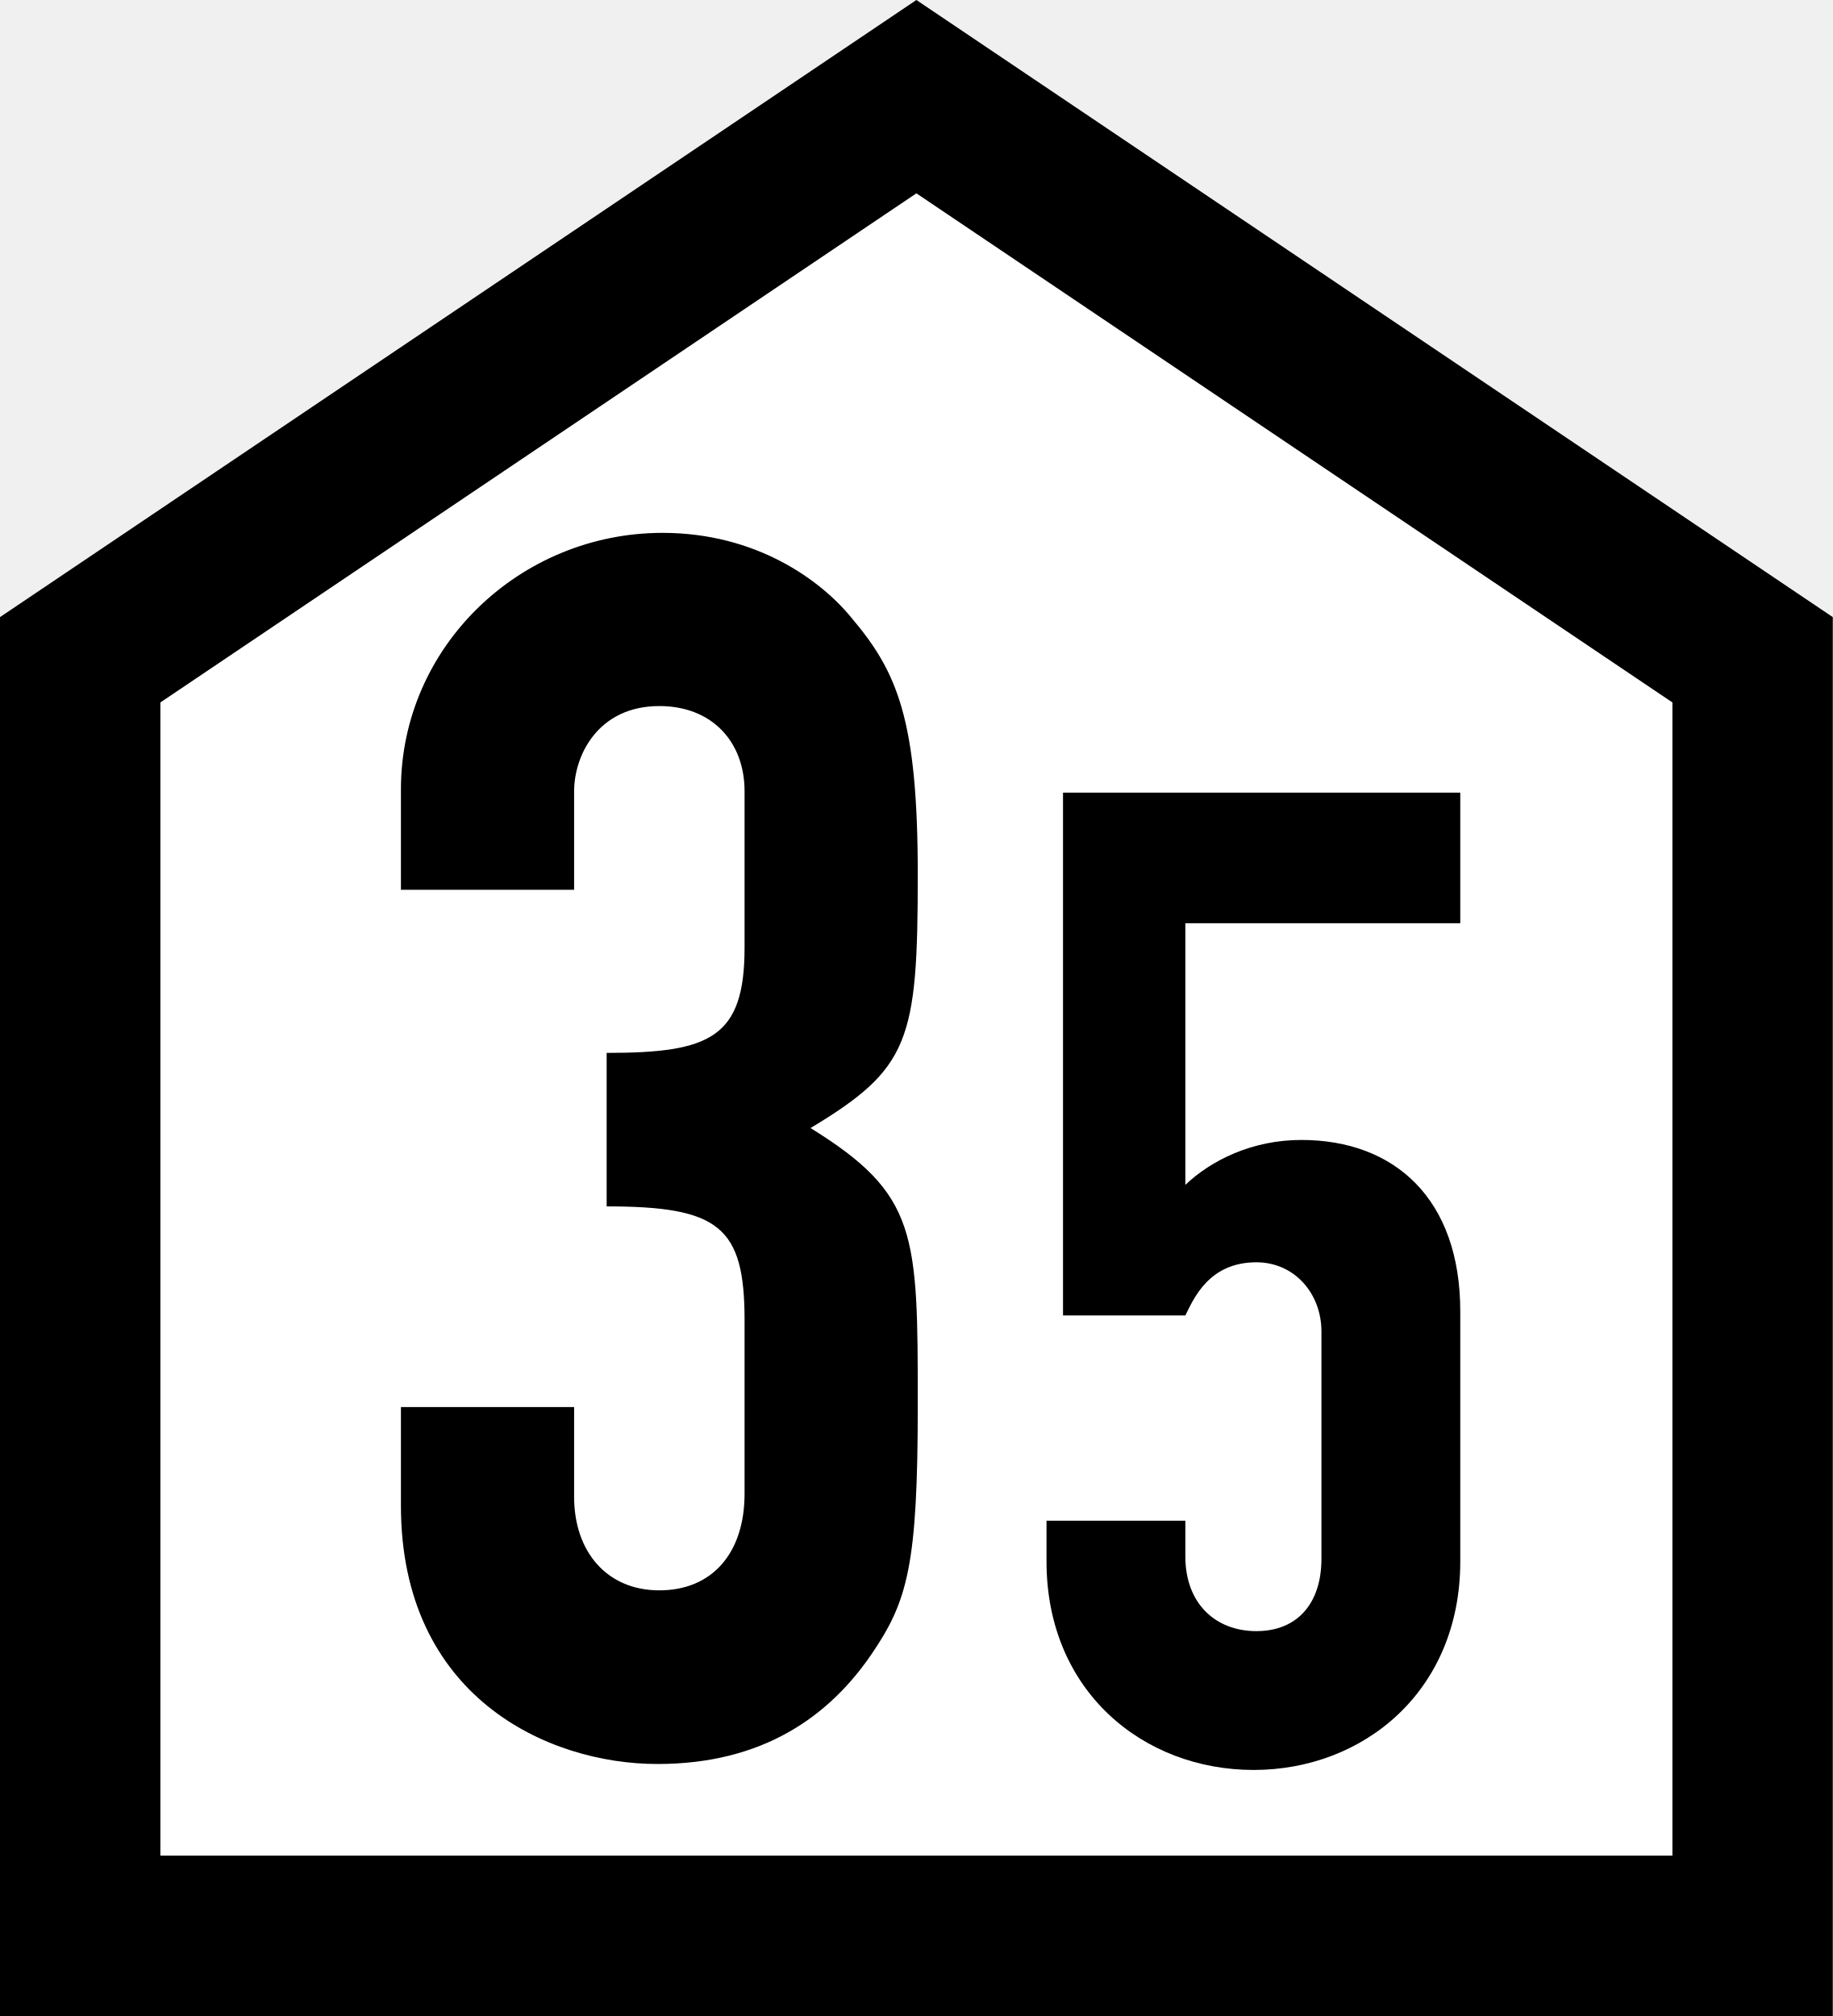
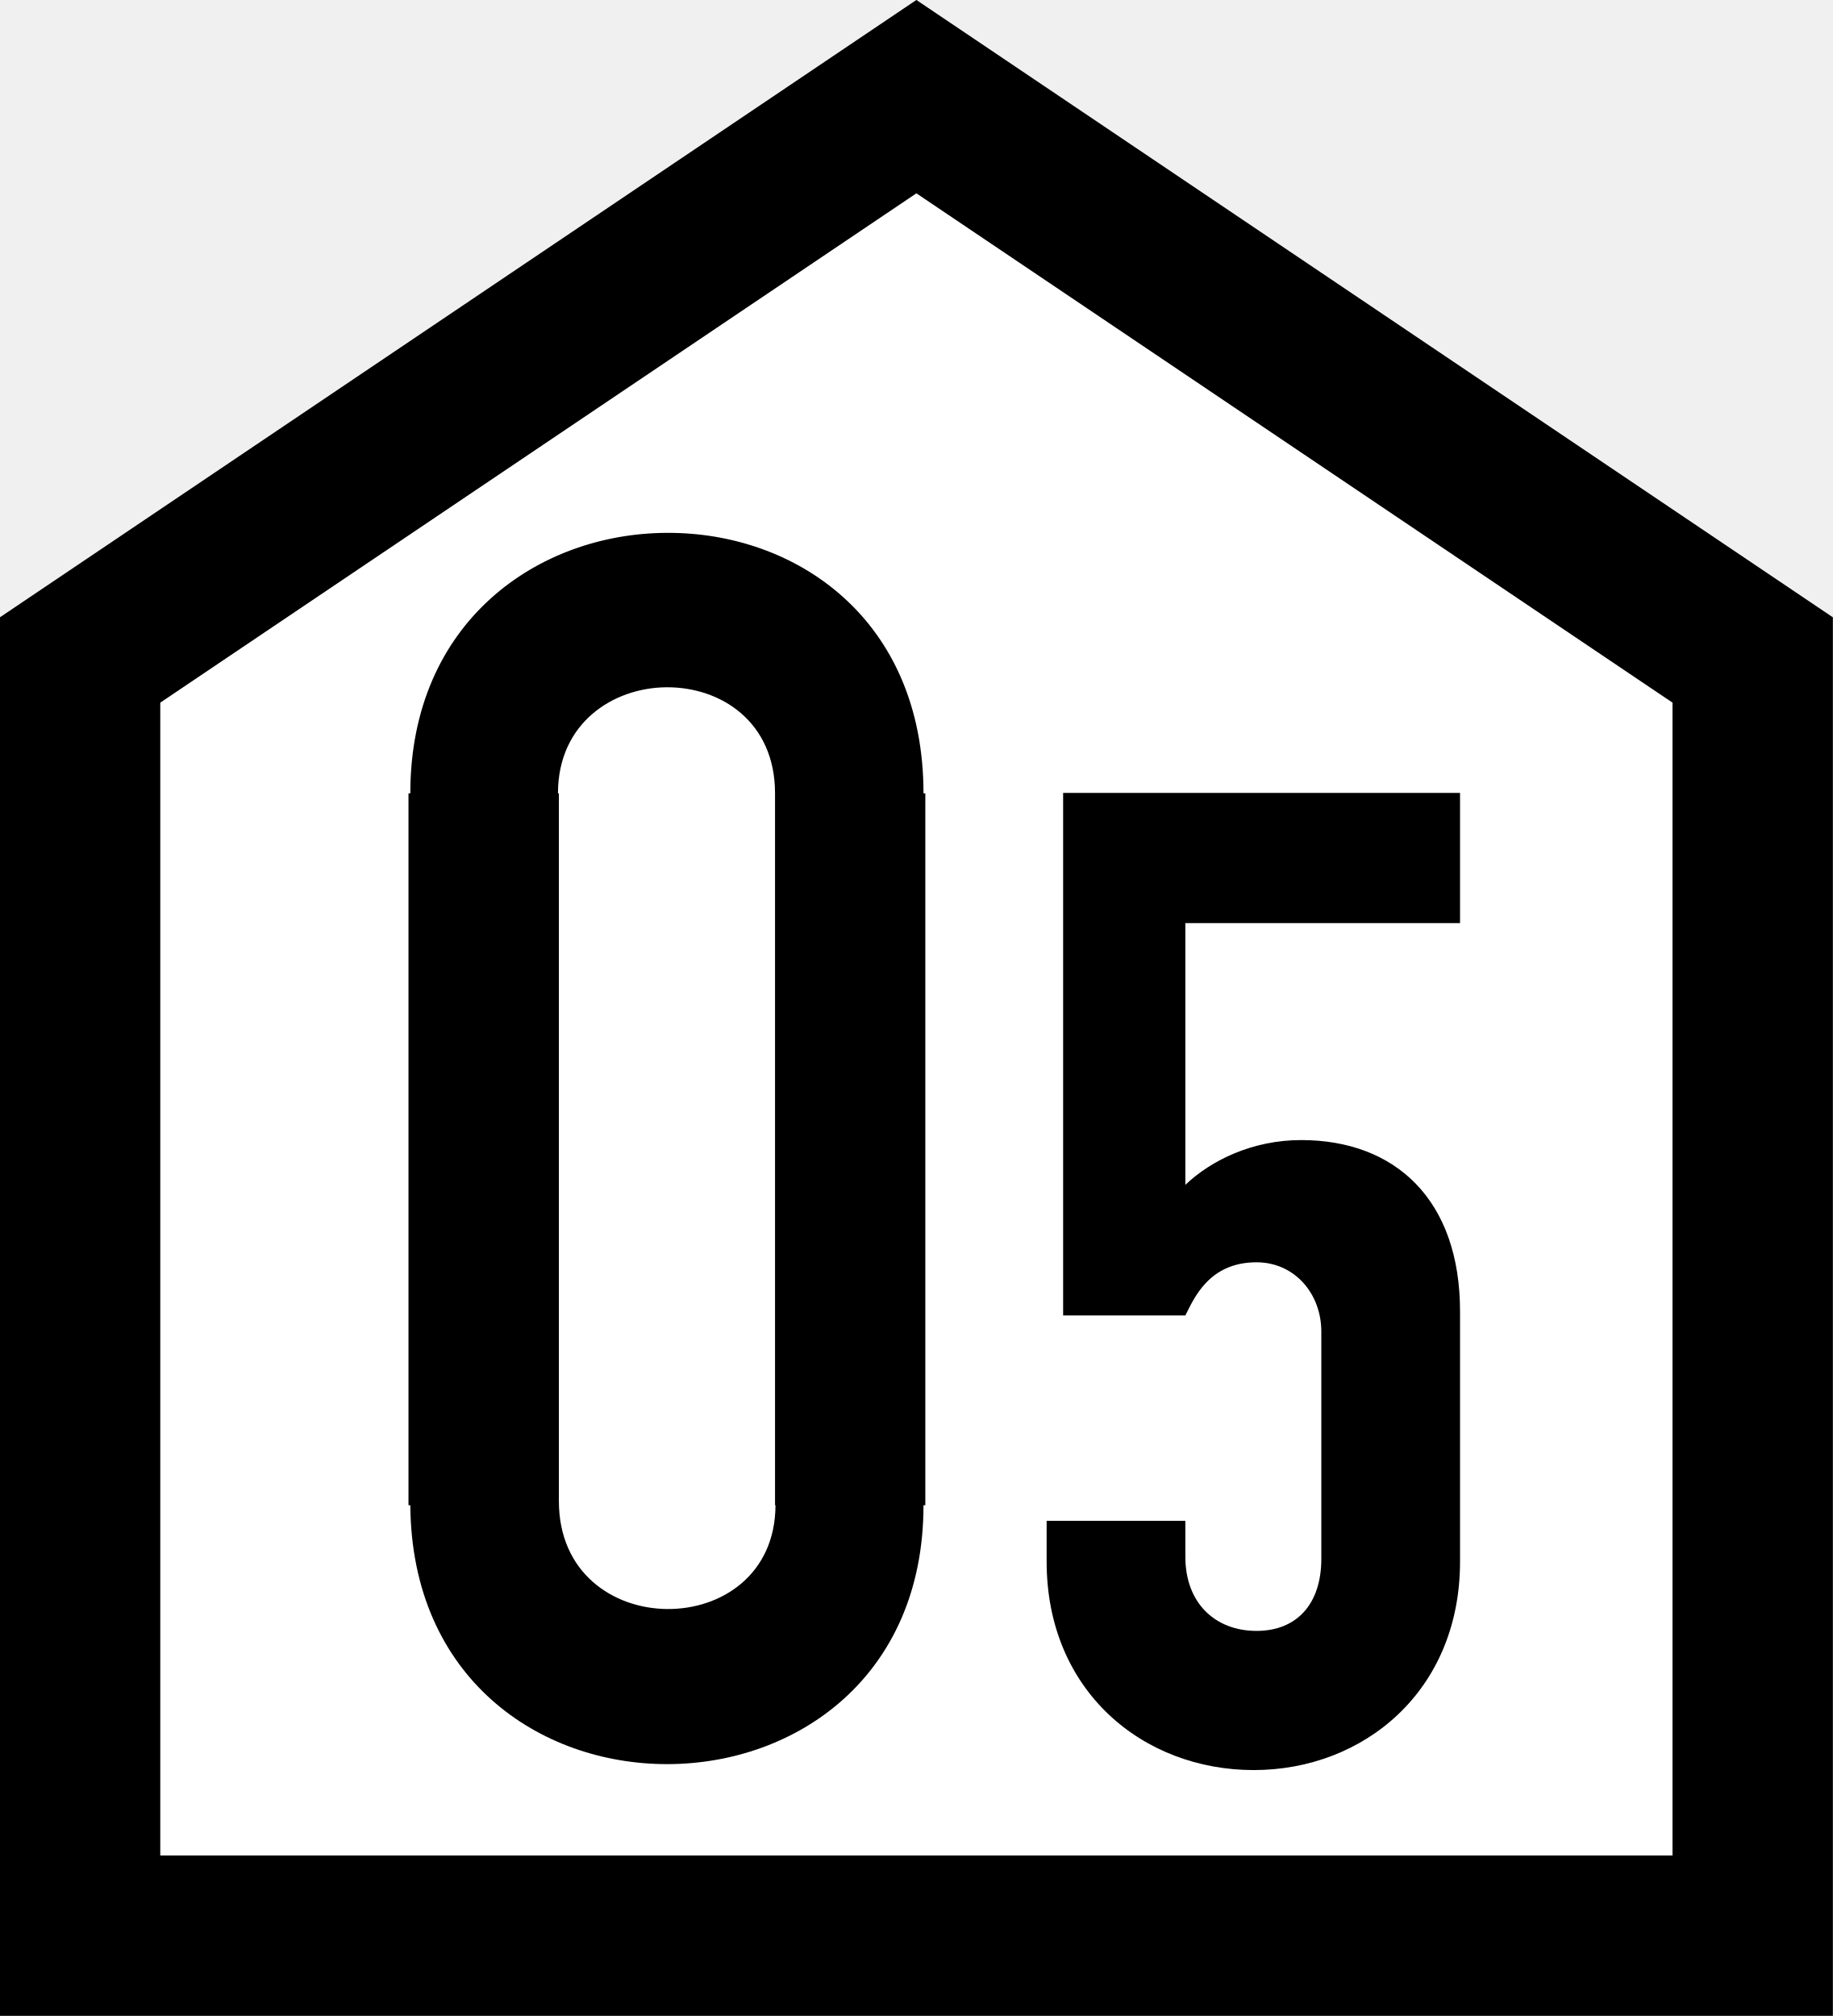
- <svg xmlns="http://www.w3.org/2000/svg" xml:space="preserve" width="400" height="440">
-   <path id="background" fill="#ffffff" stroke="#000000" stroke-width="35" d="M 17.5,422.5 V 144 L 200,21.098 L 382.5,144 V 422.5 Z" />
-   <path id="number_3" fill="#000000" d="M 132.4,263.3 C 156.9,263.3 162.5,267.7 162.5,288.1 V 326.0 C 162.5,339.0 155.4,347.1 143.9,347.1 132.4,347.1 125.3,338.6 125.3,326.7 V 307.1 H 87.5 V 328.6 C 87.5,370.2 119.4,385.0 143.5,385.0 166.5,385.0 181.0,374.6 190.3,360.9 198.1,349.4 200.3,341.6 200.3,306.7 200.3,269.2 200.3,260.7 176.9,246.2 198.5,233.2 200.3,227.2 200.3,190.9 200.3,157.1 195.9,146.7 185.8,134.8 179.2,126.7 165.1,116.3 144.6,116.3 113.5,116.3 87.5,141.1 87.5,172.3 V 194.2 H 125.3 V 172.7 C 125.3,164.9 130.5,154.1 143.9,154.1 155.4,154.1 162.5,161.9 162.5,172.7 V 206.8 C 162.5,226.5 155.0,229.8 132.4,229.8 Z" />
-   <path id="number_5" fill="#000000" d="M 318.7,173.0 H 232.0 V 287.1 H 258.7 C 260.5,283.5 263.8,275.5 274.2,275.5 282.5,275.5 288.4,282.3 288.4,290.6 V 340.2 C 288.4,350.0 283.1,356.0 274.2,356.0 265.3,356.0 258.7,350.0 258.7,339.7 V 331.9 H 228.4 V 340.8 C 228.4,369.1 249.5,386.3 273.6,386.3 297.6,386.3 318.7,369.1 318.7,340.8 V 286.2 C 318.7,261.8 304.5,248.8 284.0,248.8 273.3,248.8 264.4,253.2 258.7,258.6 V 201.5 H 318.7 Z" />
+ <svg xmlns="http://www.w3.org/2000/svg" width="16" height="17.6" viewBox="0 0 16 17.6">
+   <path fill-rule="nonzero" fill="rgb(100%, 100%, 100%)" fill-opacity="1" stroke-width="35" stroke-linecap="butt" stroke-linejoin="miter" stroke="rgb(0%, 0%, 0%)" stroke-opacity="1" stroke-miterlimit="4" d="M 17.48 422.461 L 17.48 144.043 L 200 21.094 L 382.52 144.043 L 382.52 422.461 Z M 17.48 422.461 " transform="matrix(0.04, 0, 0, 0.04, 0, 0)" />
+   <path fill-rule="nonzero" fill="rgb(0%, 0%, 0%)" fill-opacity="1" d="M 12.746 6.922 L 9.281 6.922 L 9.281 11.484 L 10.348 11.484 C 10.422 11.34 10.551 11.02 10.969 11.02 C 11.301 11.02 11.535 11.293 11.535 11.625 L 11.535 13.609 C 11.535 14 11.324 14.238 10.969 14.238 C 10.613 14.238 10.348 14 10.348 13.59 L 10.348 13.277 L 9.137 13.277 L 9.137 13.633 C 9.137 14.766 9.98 15.453 10.945 15.453 C 11.902 15.453 12.746 14.766 12.746 13.633 L 12.746 11.449 C 12.746 10.473 12.18 9.953 11.359 9.953 C 10.934 9.953 10.574 10.129 10.348 10.344 L 10.348 8.059 L 12.746 8.059 Z M 12.746 6.922 " />
+   <path fill-rule="nonzero" fill="rgb(0%, 0%, 0%)" fill-opacity="1" d="M 5.82 4.652 C 4.703 4.656 3.582 5.422 3.582 6.926 L 3.566 6.926 L 3.566 13.141 L 3.582 13.141 C 3.605 16.168 8.062 16.141 8.062 13.141 L 8.078 13.141 L 8.078 6.926 L 8.062 6.926 C 8.062 5.398 6.941 4.645 5.82 4.652 Z M 5.816 6 C 6.293 5.996 6.766 6.301 6.766 6.926 L 6.766 13.141 L 6.77 13.141 C 6.766 14.355 4.879 14.355 4.879 13.105 L 4.879 6.926 L 4.871 6.926 C 4.871 6.312 5.352 6.004 5.816 6 Z M 5.816 6 " />
</svg>
